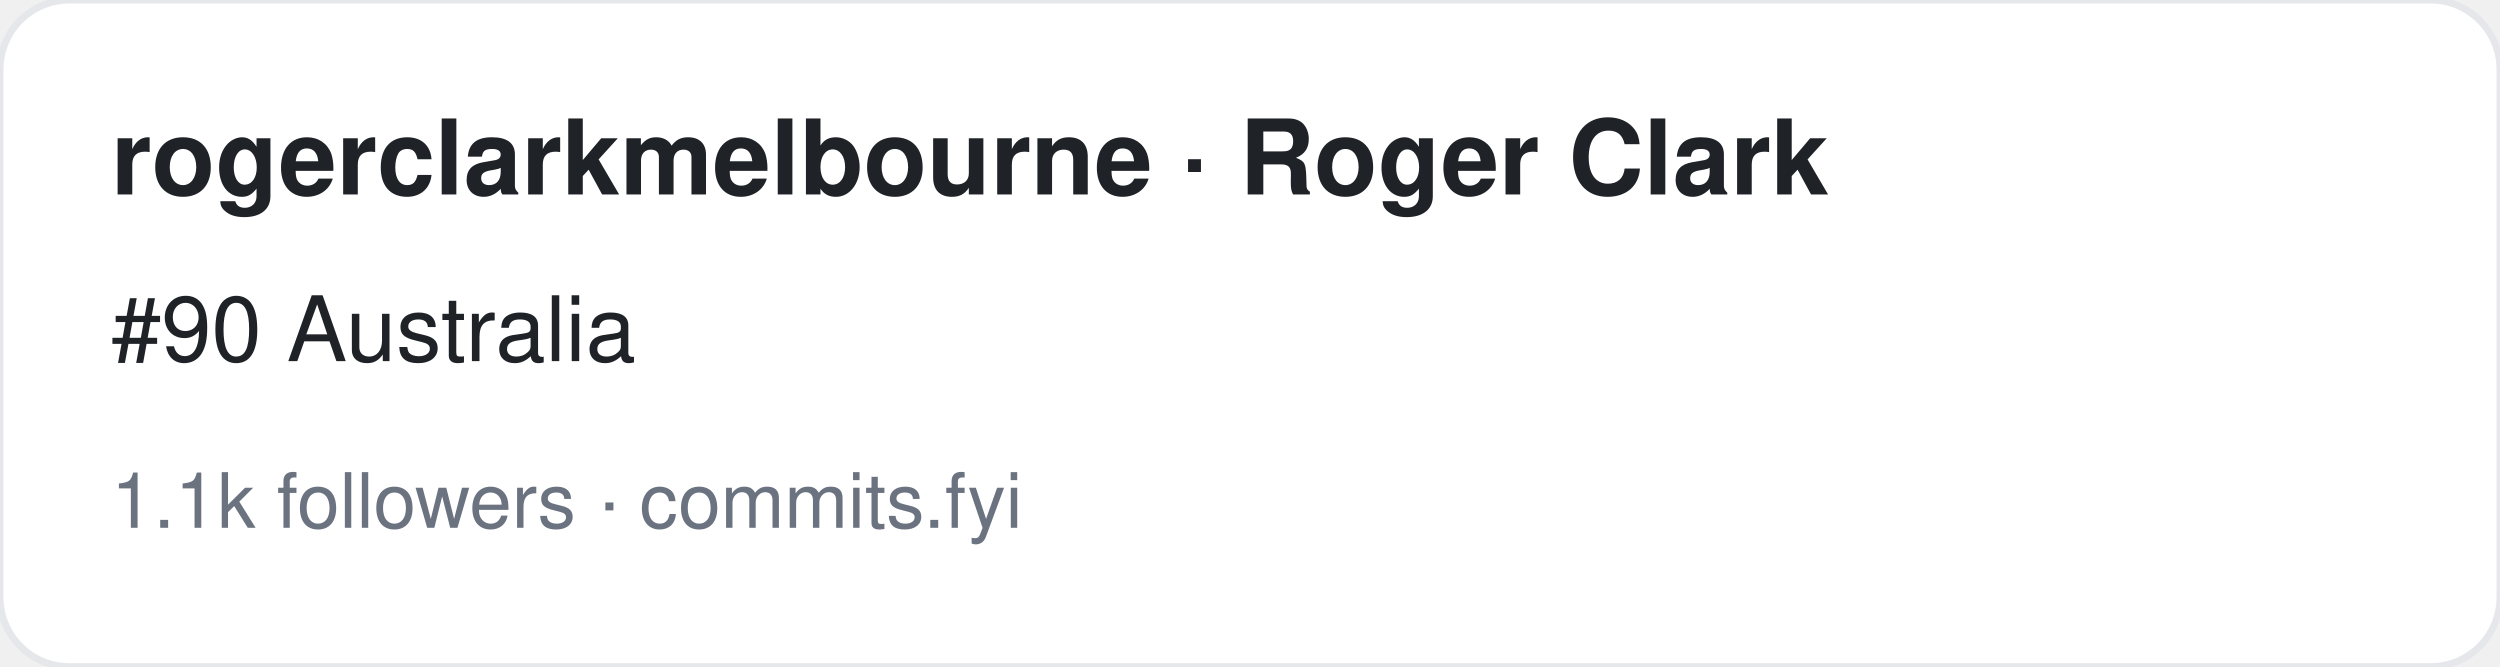
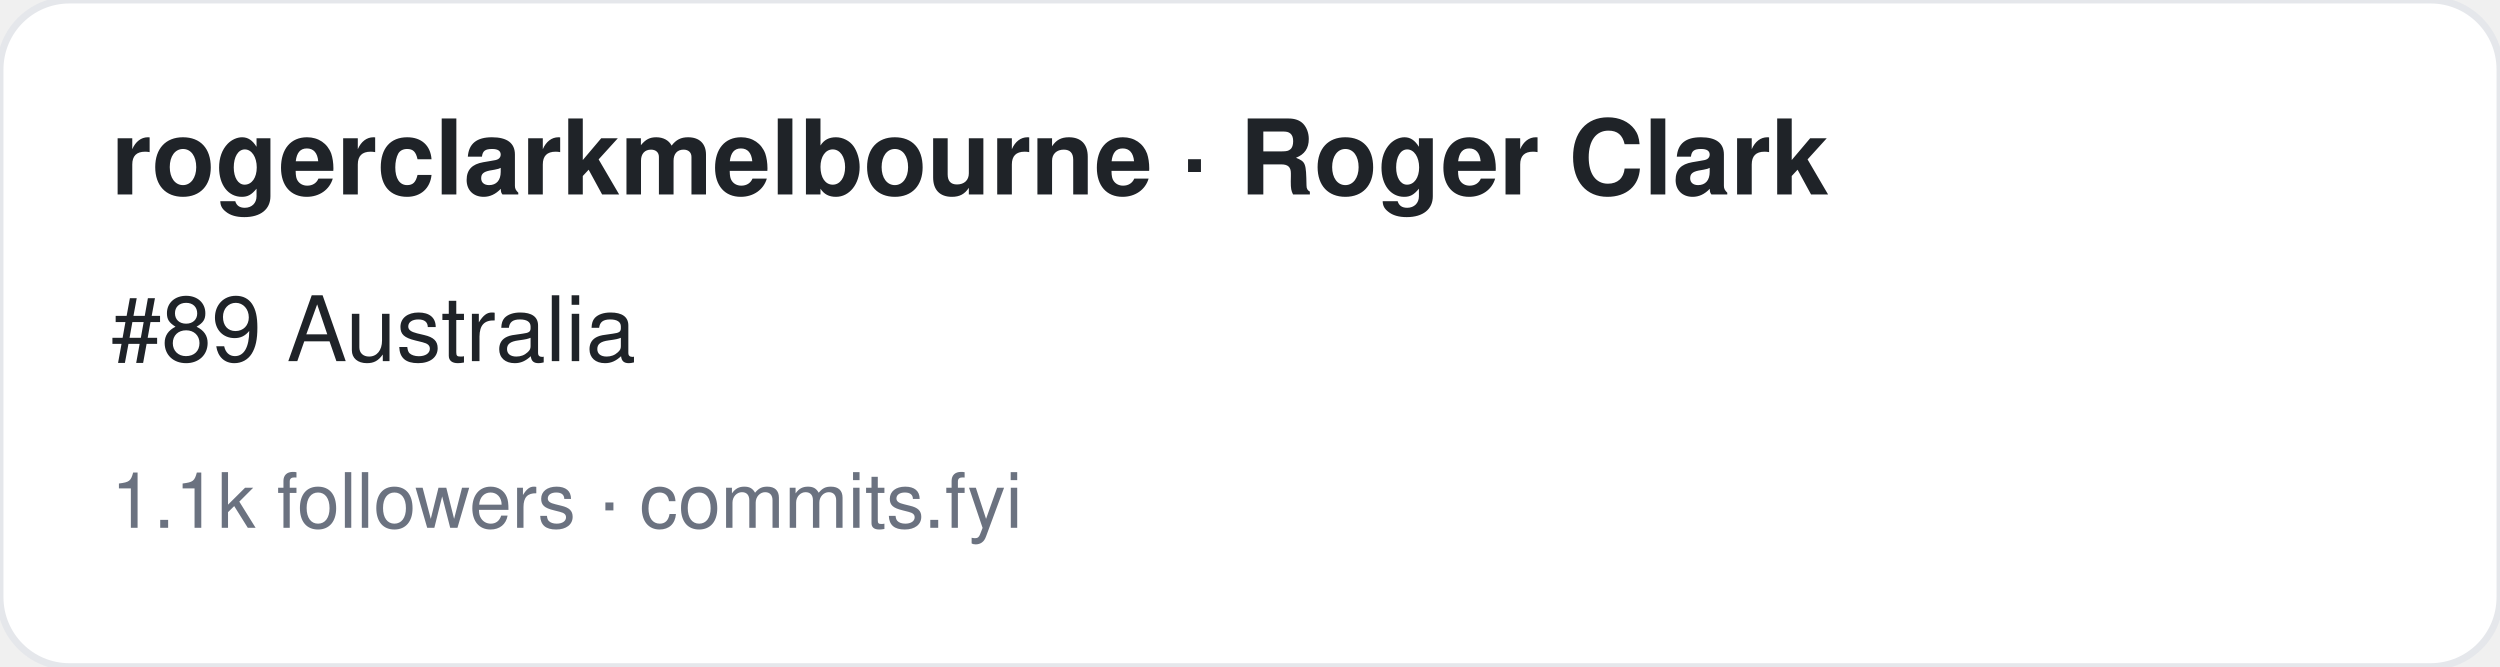
<svg xmlns="http://www.w3.org/2000/svg" width="360" height="96" viewBox="0 0 360 96" font-family="-apple-system,BlinkMacSystemFont,Segoe UI,Helvetica,Arial,sans-serif">
  <rect width="360" height="96" rx="10" fill="#ffffff" stroke="#e5e7eb" />
  <text x="16" y="28" font-size="15" font-weight="700" fill="#1f2328">rogerclarkmelbourne · Roger Clark</text>
-   <text x="16" y="52" font-size="13" fill="#1f2328">#90 Australia</text>
+   <text x="16" y="52" font-size="13" fill="#1f2328">#89 Australia</text>
  <text x="16" y="76" font-size="11" fill="#6b7280">1.1k followers · commits.fyi</text>
</svg>
